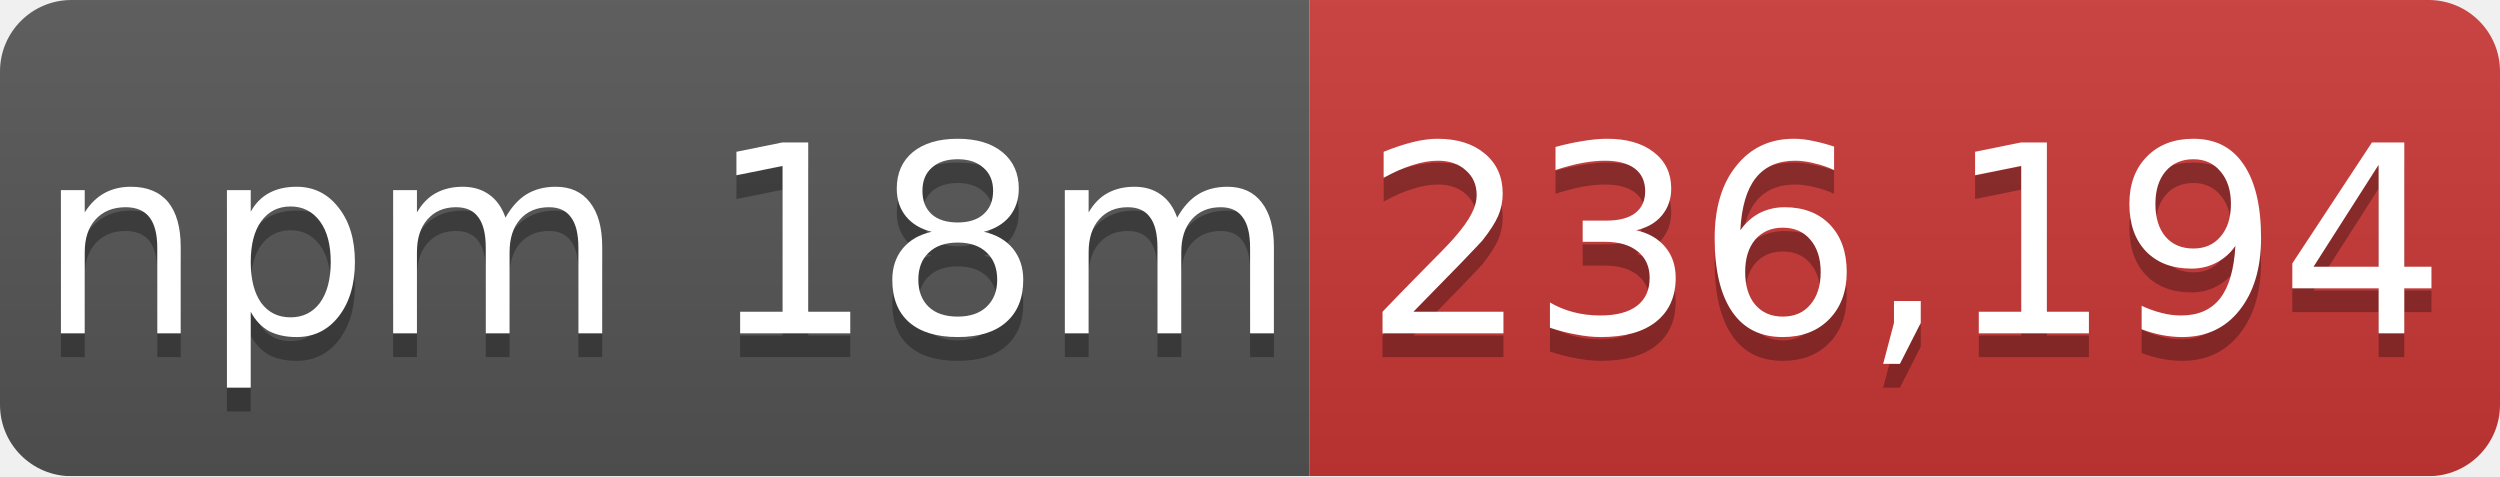
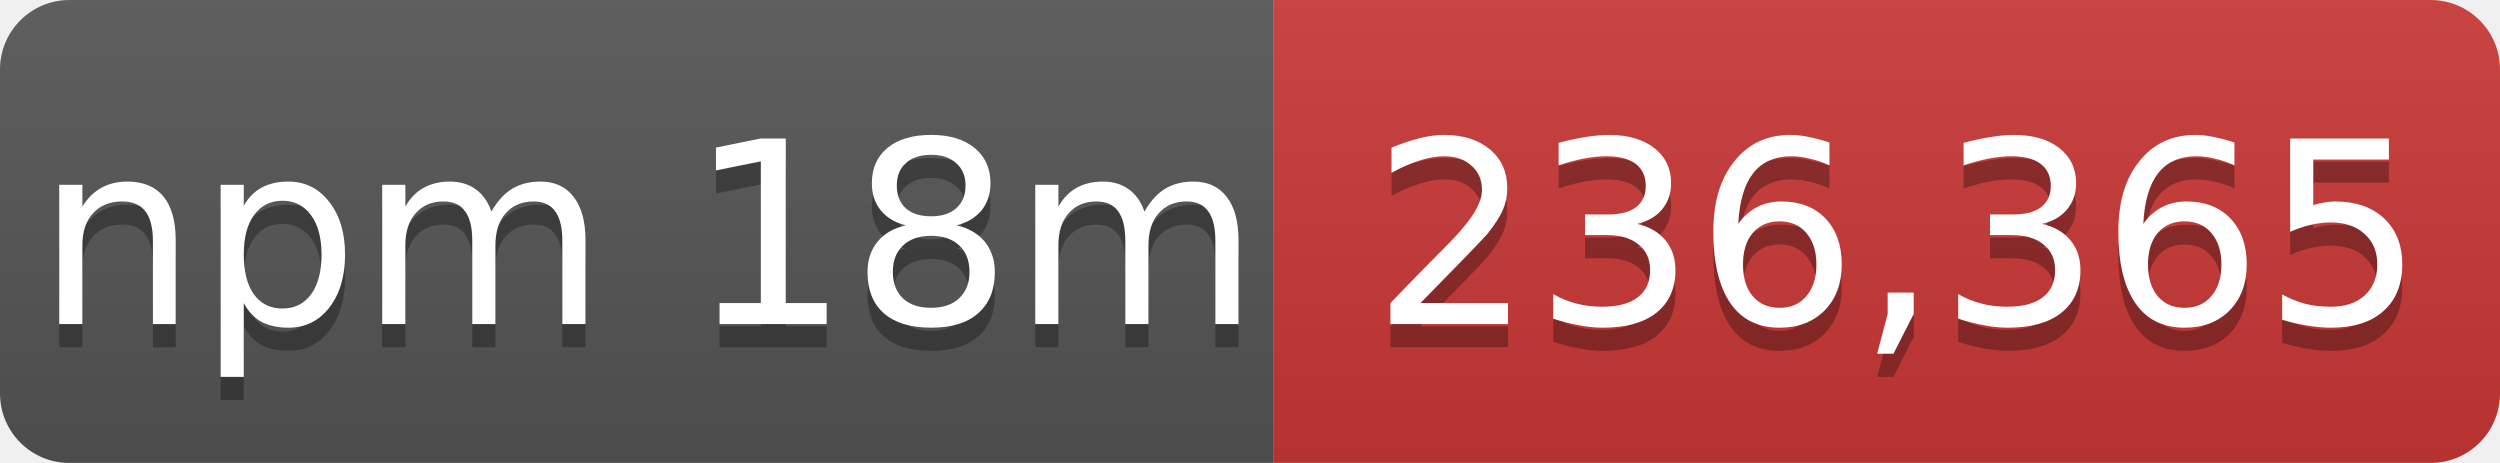
- <svg xmlns="http://www.w3.org/2000/svg" width="105" height="20" role="img" aria-label="npm 18m: 236,194">
+ <svg xmlns="http://www.w3.org/2000/svg" width="108" height="20" role="img" aria-label="npm 18m: 236,365">
  <linearGradient id="s" x2="0" y2="100%">
    <stop offset="0" stop-color="#bbb" stop-opacity=".1" />
    <stop offset="1" stop-opacity=".1" />
  </linearGradient>
  <mask id="m">
-     <rect width="105" height="20" rx="3" fill="#fff" />
+     <rect width="108" height="20" rx="3" fill="#fff" />
  </mask>
  <g mask="url(#m)">
    <rect width="55" height="20" fill="#555" />
-     <rect x="55" width="50" height="20" fill="#cb3837" />
-     <rect width="105" height="20" fill="url(#s)" />
+     <rect x="55" width="53" height="20" fill="#cb3837" />
+     <rect width="108" height="20" fill="url(#s)" />
  </g>
  <g fill="#fff" text-anchor="middle" font-family="Verdana,Geneva,DejaVu Sans,sans-serif" font-size="11">
    <text x="28" y="15" fill="#010101" fill-opacity=".3">npm 18m</text>
    <text x="28" y="14">npm 18m</text>
-     <text x="80" y="15" fill="#010101" fill-opacity=".3">236,194</text>
-     <text x="80" y="14">236,194</text>
+     <text x="82" y="15" fill="#010101" fill-opacity=".3">236,365</text>
+     <text x="82" y="14">236,365</text>
  </g>
</svg>
